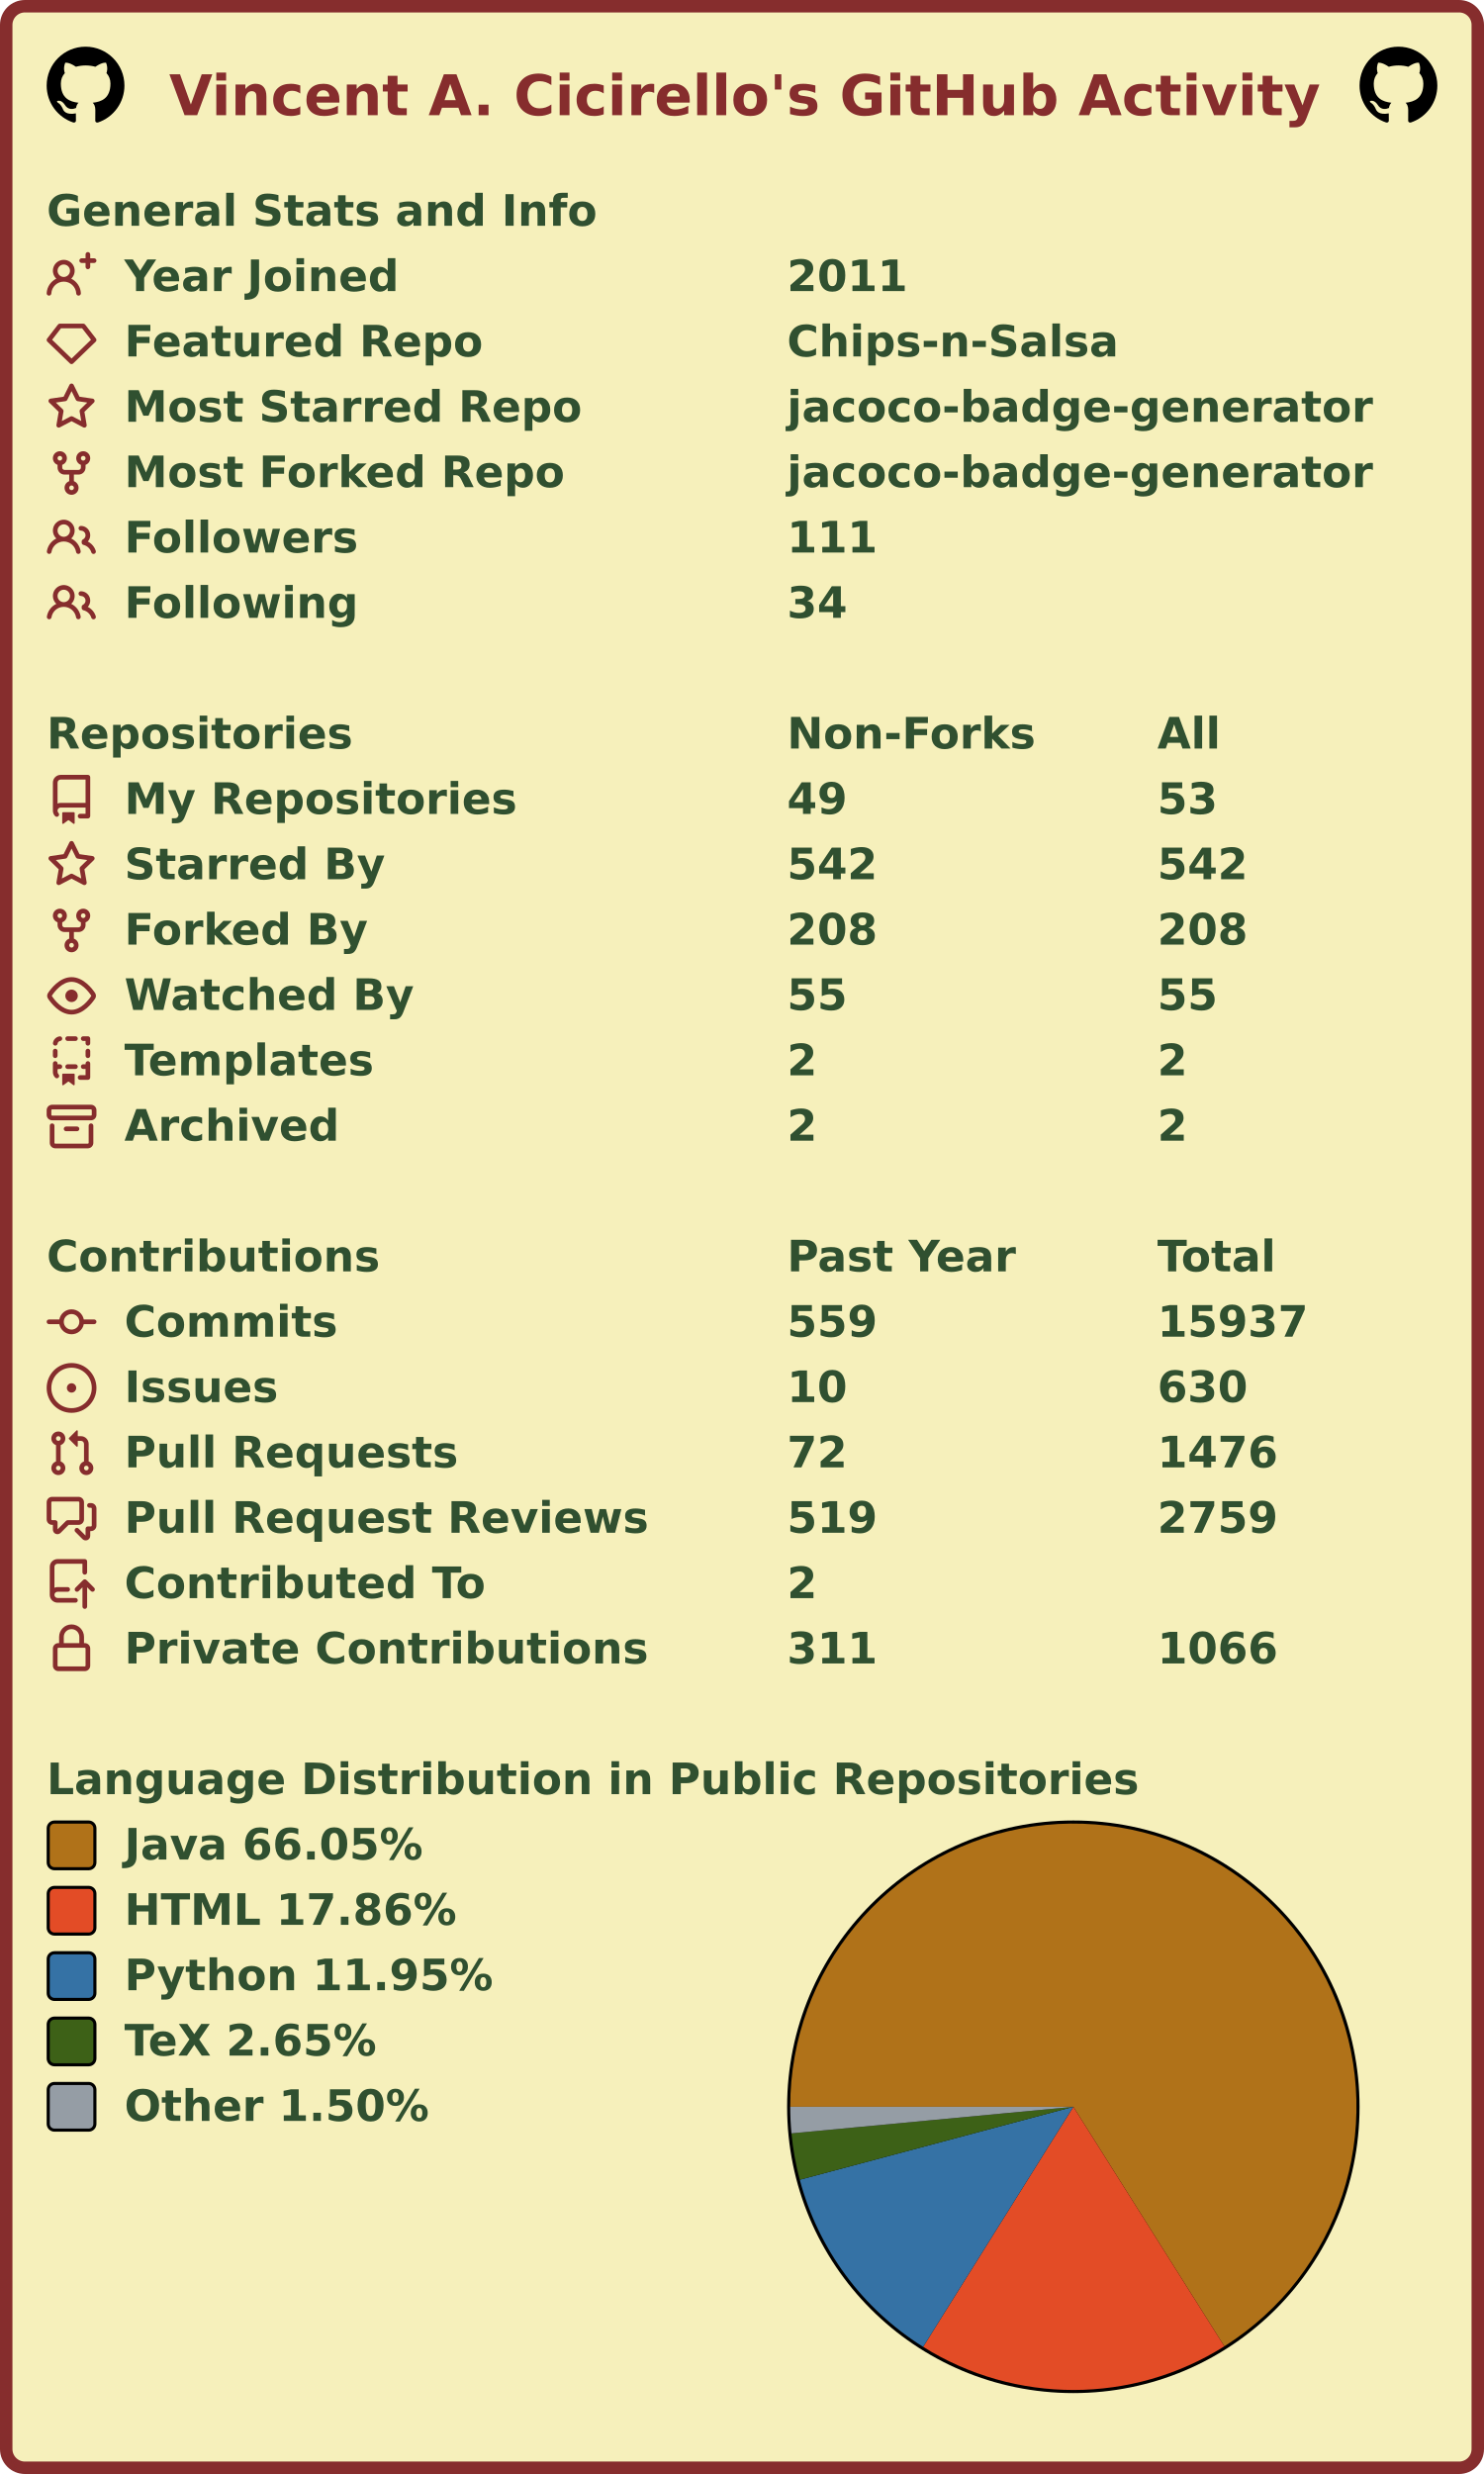
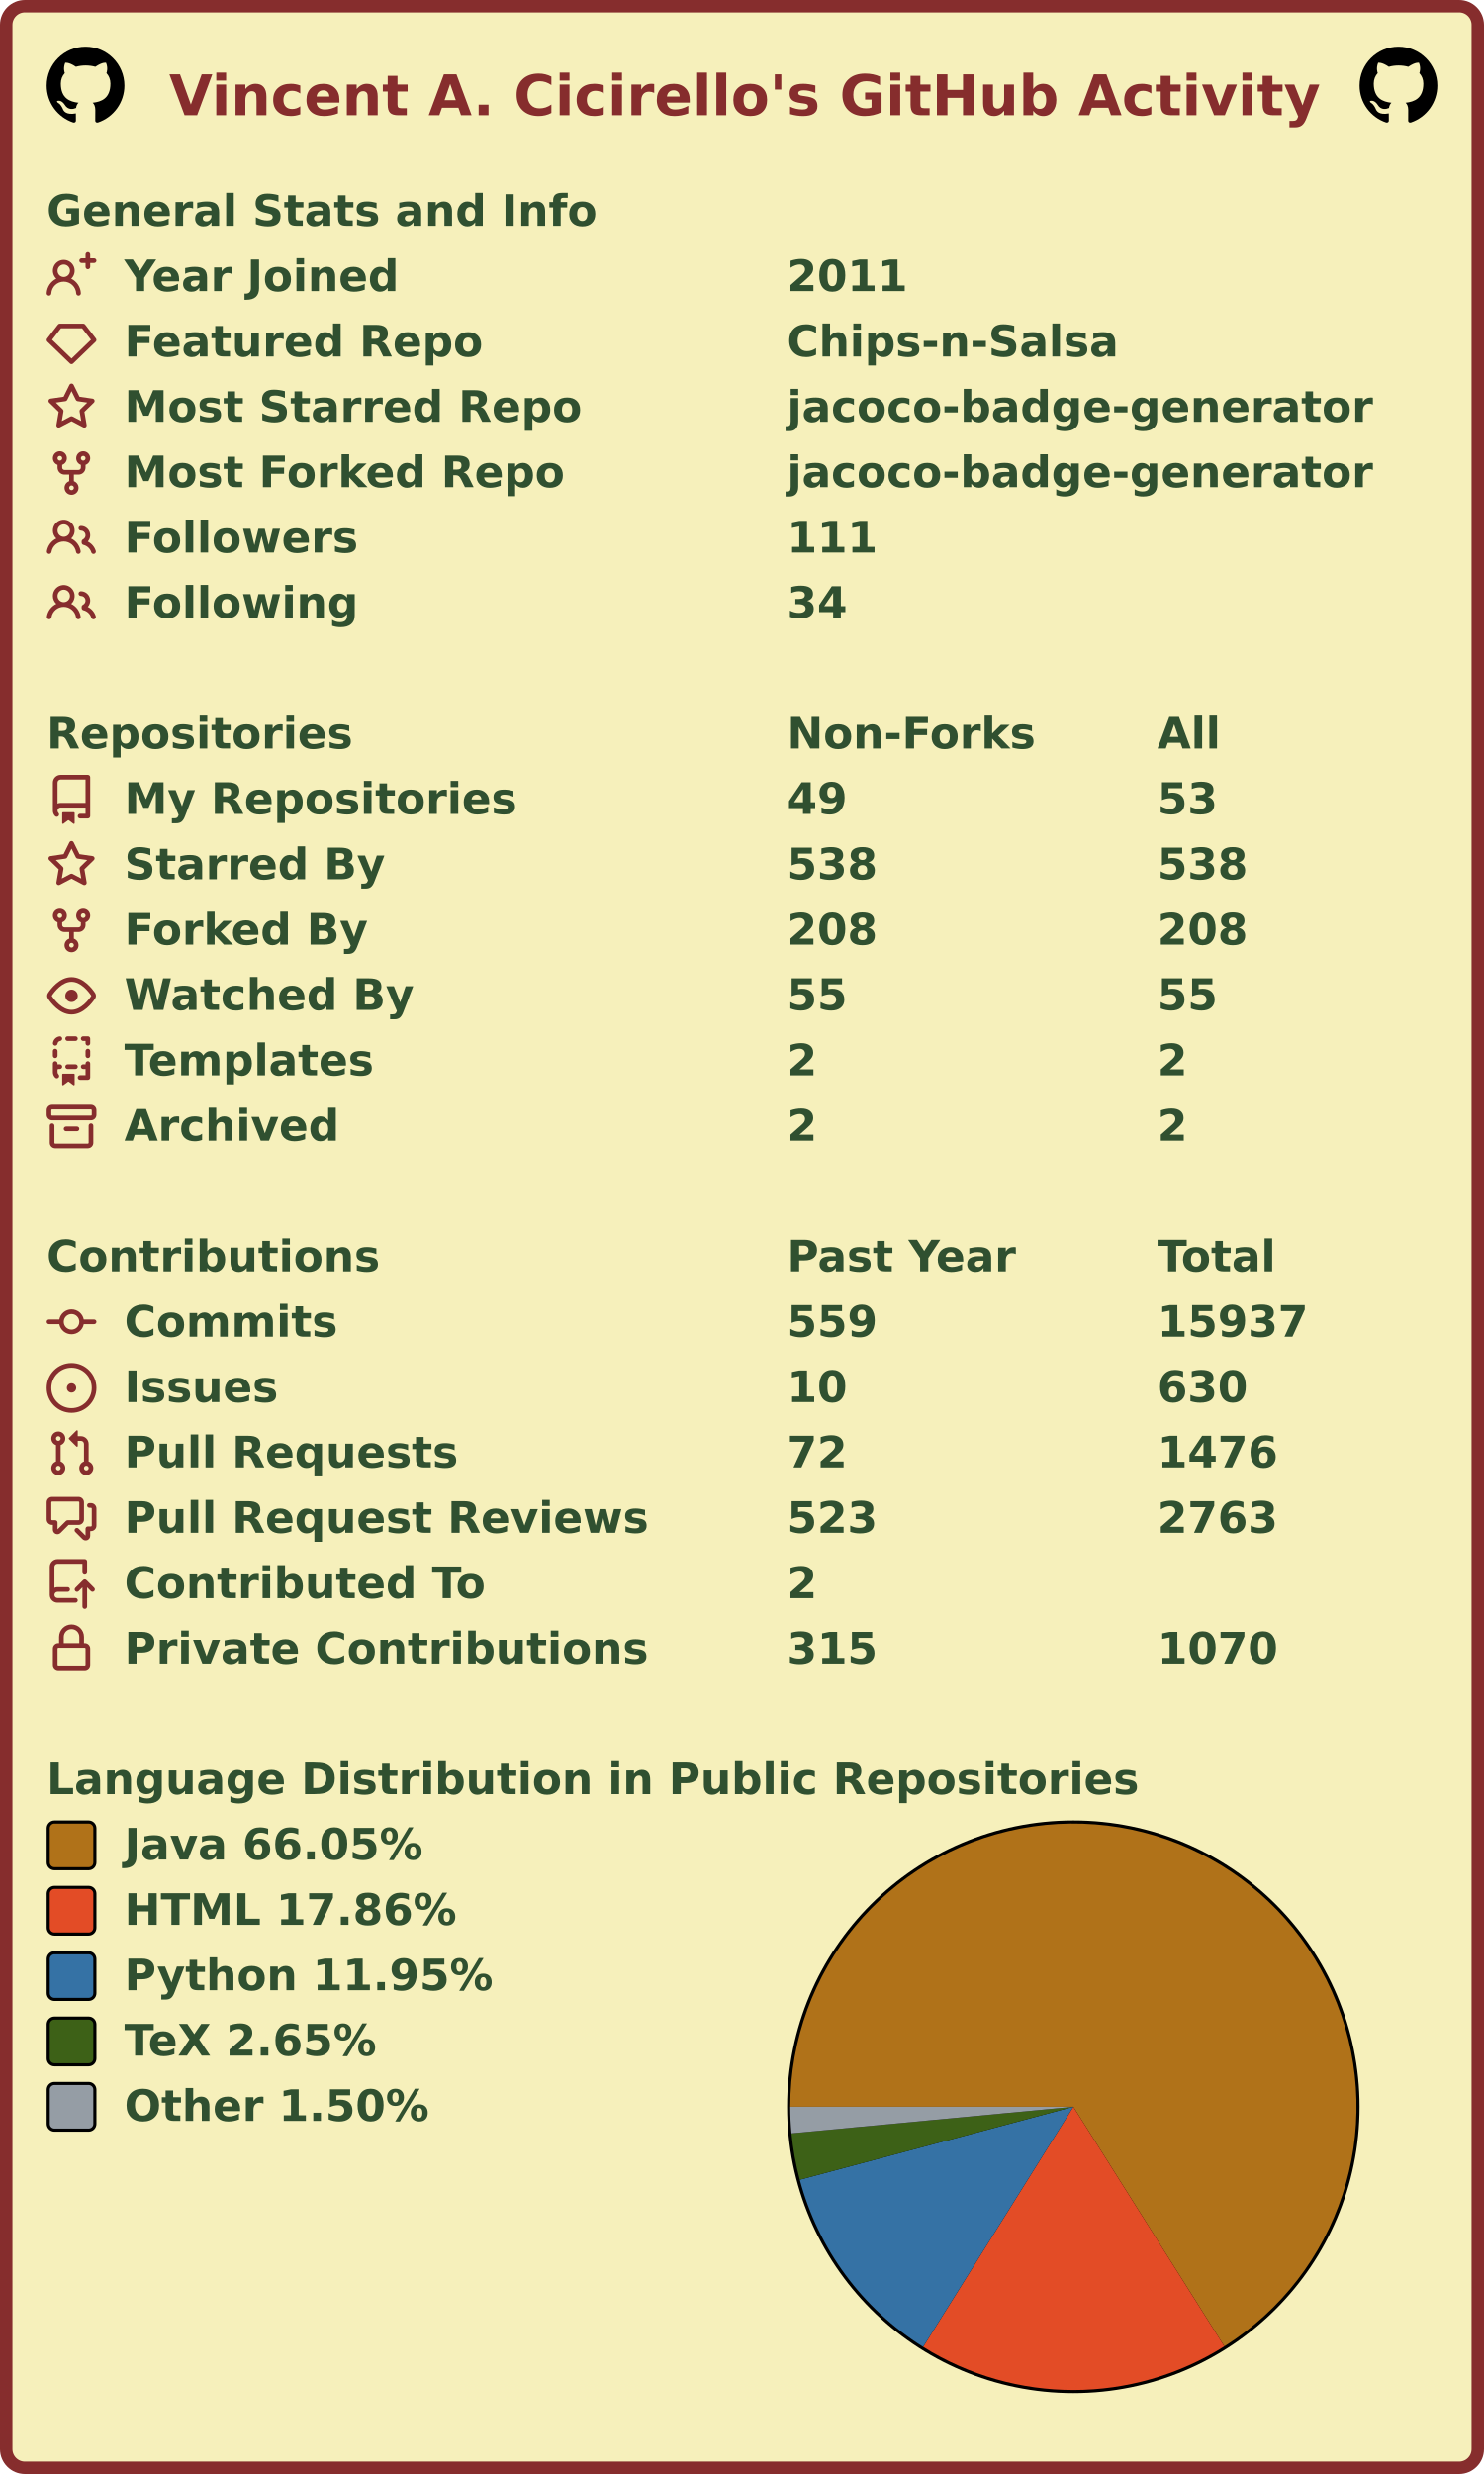
<svg xmlns="http://www.w3.org/2000/svg" width="477" height="795" viewBox="0 0 477 795" lang="en" xml:lang="en">
  <rect x="2" y="2" stroke-width="4" rx="6" width="473" height="791" stroke="#862d2d" fill="#f6f0bb" />
  <g font-weight="600" font-size="110pt" font-family="Verdana,Geneva,DejaVu Sans,sans-serif" text-rendering="geometricPrecision">
    <text x="442" y="301" lengthAdjust="spacingAndGlyphs" textLength="2985" transform="scale(0.123)" fill="#862d2d">Vincent A. Cicirello's GitHub Activity</text>
    <svg x="15" y="15" width="25" height="25" viewBox="0 0 16 16">
      <path fill="#000000" fill-rule="evenodd" d="M8 0C3.58 0 0 3.58 0 8c0 3.54 2.29 6.53 5.47 7.59.4.07.55-.17.55-.38 0-.19-.01-.82-.01-1.49-2.01.37-2.53-.49-2.69-.94-.09-.23-.48-.94-.82-1.13-.28-.15-.68-.52-.01-.53.63-.01 1.08.58 1.23.82.72 1.21 1.87.87 2.33.66.07-.52.28-.87.51-1.07-1.78-.2-3.64-.89-3.64-3.95 0-.87.31-1.59.82-2.15-.08-.2-.36-1.02.08-2.12 0 0 .67-.21 2.2.82.64-.18 1.32-.27 2-.27.68 0 1.36.09 2 .27 1.53-1.04 2.2-.82 2.2-.82.44 1.1.16 1.92.08 2.12.51.56.82 1.27.82 2.15 0 3.07-1.87 3.75-3.65 3.95.29.25.54.73.54 1.48 0 1.07-.01 1.93-.01 2.2 0 .21.15.46.55.38A8.013 8.013 0 0016 8c0-4.42-3.58-8-8-8z" />
    </svg>
    <svg x="437" y="15" width="25" height="25" viewBox="0 0 16 16">
      <path fill="#000000" fill-rule="evenodd" d="M8 0C3.58 0 0 3.58 0 8c0 3.54 2.29 6.53 5.47 7.59.4.07.55-.17.55-.38 0-.19-.01-.82-.01-1.49-2.01.37-2.53-.49-2.69-.94-.09-.23-.48-.94-.82-1.13-.28-.15-.68-.52-.01-.53.63-.01 1.08.58 1.23.82.72 1.21 1.87.87 2.33.66.07-.52.28-.87.51-1.07-1.78-.2-3.64-.89-3.64-3.95 0-.87.31-1.59.82-2.15-.08-.2-.36-1.02.08-2.12 0 0 .67-.21 2.2.82.64-.18 1.32-.27 2-.27.68 0 1.36.09 2 .27 1.53-1.04 2.2-.82 2.2-.82.44 1.1.16 1.92.08 2.12.51.56.82 1.27.82 2.15 0 3.07-1.87 3.75-3.65 3.95.29.25.54.73.54 1.48 0 1.07-.01 1.93-.01 2.2 0 .21.15.46.55.38A8.013 8.013 0 0016 8c0-4.42-3.58-8-8-8z" />
    </svg>
    <g transform="translate(0, 60)" fill="#305030">
      <g transform="translate(15, 0)">
        <g transform="scale(0.095)">
          <text x="0" y="132" textLength="1851" lengthAdjust="spacingAndGlyphs">General Stats and Info</text>
        </g>
      </g>
      <g transform="translate(15, 21)">
        <path fill="#862d2d" fill-rule="evenodd" d="M13.25 0a.75.75 0 01.75.75V2h1.25a.75.75 0 010 1.5H14v1.25a.75.75 0 01-1.5 0V3.5h-1.25a.75.75 0 010-1.5h1.25V.75a.75.75 0 01.75-.75zM5.5 4a2 2 0 100 4 2 2 0 000-4zm2.4 4.548a3.5 3.5 0 10-4.799 0 5.527 5.527 0 00-3.1 4.66.75.75 0 101.498.085A4.01 4.01 0 015.5 9.5a4.01 4.01 0 014.001 3.793.75.75 0 101.498-.086 5.527 5.527 0 00-3.1-4.659z" />
        <g transform="scale(0.095)">
          <text lengthAdjust="spacingAndGlyphs" textLength="932" x="263" y="132">Year Joined</text>
          <text lengthAdjust="spacingAndGlyphs" textLength="420" x="2505" y="132">2011</text>
        </g>
      </g>
      <g transform="translate(15, 42)">
        <path fill="#862d2d" fill-rule="evenodd" d="M3.637 2.291A.75.75 0 014.23 2h7.54a.75.75 0 01.593.291l3.48 4.5a.75.75 0 01-.072.999l-7.25 7a.75.75 0 01-1.042 0l-7.25-7a.75.75 0 01-.072-.999l3.48-4.5zM4.598 3.5L1.754 7.177 8 13.207l6.246-6.03L11.402 3.5H4.598z" />
        <g transform="scale(0.095)">
          <text lengthAdjust="spacingAndGlyphs" textLength="1215" x="263" y="132">Featured Repo</text>
          <text lengthAdjust="spacingAndGlyphs" textLength="1120" x="2505" y="132">Chips-n-Salsa</text>
        </g>
      </g>
      <g transform="translate(15, 63)">
        <path fill="#862d2d" fill-rule="evenodd" d="M8 .25a.75.75 0 01.673.418l1.882 3.815 4.21.612a.75.75 0 01.416 1.279l-3.046 2.97.719 4.192a.75.75 0 01-1.088.791L8 12.347l-3.766 1.98a.75.75 0 01-1.088-.79l.72-4.194L.818 6.374a.75.75 0 01.416-1.28l4.21-.611L7.327.668A.75.75 0 018 .25zm0 2.445L6.615 5.5a.75.75 0 01-.564.41l-3.097.45 2.24 2.184a.75.75 0 01.216.664l-.528 3.084 2.769-1.456a.75.75 0 01.698 0l2.77 1.456-.53-3.084a.75.75 0 01.216-.664l2.24-2.183-3.096-.45a.75.75 0 01-.564-.41L8 2.694v.001z" />
        <g transform="scale(0.095)">
          <text lengthAdjust="spacingAndGlyphs" textLength="1532" x="263" y="132">Most Starred Repo</text>
          <text lengthAdjust="spacingAndGlyphs" textLength="1986" x="2505" y="132">jacoco-badge-generator</text>
        </g>
      </g>
      <g transform="translate(15, 84)">
        <path fill="#862d2d" fill-rule="evenodd" d="M5 3.25a.75.75 0 11-1.5 0 .75.75 0 011.5 0zm0 2.122a2.25 2.25 0 10-1.5 0v.878A2.25 2.25 0 005.75 8.5h1.5v2.128a2.251 2.251 0 101.5 0V8.5h1.5a2.25 2.25 0 002.25-2.25v-.878a2.25 2.25 0 10-1.5 0v.878a.75.75 0 01-.75.75h-4.5A.75.75 0 015 6.25v-.878zm3.75 7.378a.75.75 0 11-1.5 0 .75.75 0 011.5 0zm3-8.75a.75.75 0 100-1.5.75.75 0 000 1.5z" />
        <g transform="scale(0.095)">
          <text lengthAdjust="spacingAndGlyphs" textLength="1485" x="263" y="132">Most Forked Repo</text>
          <text lengthAdjust="spacingAndGlyphs" textLength="1986" x="2505" y="132">jacoco-badge-generator</text>
        </g>
      </g>
      <g transform="translate(15, 105)">
        <path fill="#862d2d" fill-rule="evenodd" d="M5.5 3.5a2 2 0 100 4 2 2 0 000-4zM2 5.5a3.5 3.5 0 115.898 2.549 5.507 5.507 0 013.034 4.084.75.75 0 11-1.482.235 4.001 4.001 0 00-7.9 0 .75.75 0 01-1.482-.236A5.507 5.507 0 013.102 8.05 3.49 3.49 0 012 5.5zM11 4a.75.75 0 100 1.5 1.5 1.5 0 01.666 2.844.75.75 0 00-.416.672v.352a.75.75 0 00.574.73c1.2.289 2.162 1.2 2.522 2.372a.75.75 0 101.434-.44 5.01 5.01 0 00-2.56-3.012A3 3 0 0011 4z" />
        <g transform="scale(0.095)">
          <text lengthAdjust="spacingAndGlyphs" textLength="778" x="263" y="132">Followers</text>
          <text lengthAdjust="spacingAndGlyphs" textLength="315" x="2505" y="132">111</text>
        </g>
      </g>
      <g transform="translate(15, 126)">
        <path fill="#862d2d" fill-rule="evenodd" d="M5.5 3.5a2 2 0 100 4 2 2 0 000-4zM2 5.5a3.5 3.5 0 115.898 2.549 5.507 5.507 0 013.034 4.084.75.75 0 11-1.482.235 4.001 4.001 0 00-7.9 0 .75.75 0 01-1.482-.236A5.507 5.507 0 013.102 8.05 3.49 3.49 0 012 5.5zM11 4a.75.75 0 100 1.5 1.5 1.5 0 01.666 2.844.75.75 0 00-.416.672v.352a.75.75 0 00.574.73c1.2.289 2.162 1.2 2.522 2.372a.75.75 0 101.434-.44 5.01 5.01 0 00-2.56-3.012A3 3 0 0011 4z" />
        <g transform="scale(0.095)">
          <text lengthAdjust="spacingAndGlyphs" textLength="780" x="263" y="132">Following</text>
          <text lengthAdjust="spacingAndGlyphs" textLength="210" x="2505" y="132">34</text>
        </g>
      </g>
    </g>
    <g transform="translate(0, 228)" fill="#305030">
      <g transform="translate(15, 0)">
        <g transform="scale(0.095)">
          <text x="0" y="132" textLength="1020" lengthAdjust="spacingAndGlyphs">Repositories</text>
          <text x="2505" y="132" textLength="832" lengthAdjust="spacingAndGlyphs">Non-Forks</text>
          <text x="3758" y="132" textLength="206" lengthAdjust="spacingAndGlyphs">All</text>
        </g>
      </g>
      <g transform="translate(15, 21)">
        <path fill="#862d2d" fill-rule="evenodd" d="M2 2.5A2.5 2.5 0 014.5 0h8.75a.75.75 0 01.75.75v12.5a.75.75 0 01-.75.75h-2.5a.75.75 0 110-1.5h1.75v-2h-8a1 1 0 00-.714 1.7.75.75 0 01-1.072 1.05A2.495 2.495 0 012 11.5v-9zm10.5-1V9h-8c-.356 0-.694.074-1 .208V2.5a1 1 0 011-1h8zM5 12.25v3.25a.25.25 0 00.4.2l1.45-1.087a.25.25 0 01.3 0L8.6 15.7a.25.25 0 00.4-.2v-3.25a.25.25 0 00-.25-.25h-3.5a.25.25 0 00-.25.25z" />
        <g transform="scale(0.095)">
          <text lengthAdjust="spacingAndGlyphs" textLength="1312" x="263" y="132">My Repositories</text>
          <text lengthAdjust="spacingAndGlyphs" textLength="210" x="2505" y="132">49</text>
          <text lengthAdjust="spacingAndGlyphs" textLength="210" x="3758" y="132">53</text>
        </g>
      </g>
      <g transform="translate(15, 42)">
        <path fill="#862d2d" fill-rule="evenodd" d="M8 .25a.75.75 0 01.673.418l1.882 3.815 4.21.612a.75.75 0 01.416 1.279l-3.046 2.97.719 4.192a.75.75 0 01-1.088.791L8 12.347l-3.766 1.98a.75.75 0 01-1.088-.79l.72-4.194L.818 6.374a.75.75 0 01.416-1.28l4.21-.611L7.327.668A.75.75 0 018 .25zm0 2.445L6.615 5.5a.75.75 0 01-.564.41l-3.097.45 2.24 2.184a.75.75 0 01.216.664l-.528 3.084 2.769-1.456a.75.75 0 01.698 0l2.77 1.456-.53-3.084a.75.75 0 01.216-.664l2.24-2.183-3.096-.45a.75.75 0 01-.564-.41L8 2.694v.001z" />
        <g transform="scale(0.095)">
          <text lengthAdjust="spacingAndGlyphs" textLength="874" x="263" y="132">Starred By</text>
-           <text lengthAdjust="spacingAndGlyphs" textLength="315" x="2505" y="132">542</text>
-           <text lengthAdjust="spacingAndGlyphs" textLength="315" x="3758" y="132">542</text>
+           <text lengthAdjust="spacingAndGlyphs" textLength="315" x="2505" y="132">538</text>
+           <text lengthAdjust="spacingAndGlyphs" textLength="315" x="3758" y="132">538</text>
        </g>
      </g>
      <g transform="translate(15, 63)">
        <path fill="#862d2d" fill-rule="evenodd" d="M5 3.25a.75.75 0 11-1.5 0 .75.75 0 011.5 0zm0 2.122a2.25 2.25 0 10-1.5 0v.878A2.25 2.25 0 005.75 8.5h1.5v2.128a2.251 2.251 0 101.5 0V8.5h1.5a2.25 2.25 0 002.25-2.25v-.878a2.25 2.25 0 10-1.5 0v.878a.75.75 0 01-.75.75h-4.5A.75.75 0 015 6.25v-.878zm3.75 7.378a.75.75 0 11-1.5 0 .75.75 0 011.5 0zm3-8.75a.75.75 0 100-1.5.75.75 0 000 1.5z" />
        <g transform="scale(0.095)">
          <text lengthAdjust="spacingAndGlyphs" textLength="828" x="263" y="132">Forked By</text>
          <text lengthAdjust="spacingAndGlyphs" textLength="315" x="2505" y="132">208</text>
          <text lengthAdjust="spacingAndGlyphs" textLength="315" x="3758" y="132">208</text>
        </g>
      </g>
      <g transform="translate(15, 84)">
        <path fill="#862d2d" fill-rule="evenodd" d="M1.679 7.932c.412-.621 1.242-1.75 2.366-2.717C5.175 4.242 6.527 3.5 8 3.5c1.473 0 2.824.742 3.955 1.715 1.124.967 1.954 2.096 2.366 2.717a.119.119 0 010 .136c-.412.621-1.242 1.75-2.366 2.717C10.825 11.758 9.473 12.5 8 12.5c-1.473 0-2.824-.742-3.955-1.715C2.92 9.818 2.09 8.69 1.679 8.068a.119.119 0 010-.136zM8 2c-1.981 0-3.67.992-4.933 2.078C1.797 5.169.88 6.423.43 7.1a1.619 1.619 0 000 1.798c.45.678 1.367 1.932 2.637 3.024C4.329 13.008 6.019 14 8 14c1.981 0 3.67-.992 4.933-2.078 1.27-1.091 2.187-2.345 2.637-3.023a1.619 1.619 0 000-1.798c-.45-.678-1.367-1.932-2.637-3.023C11.671 2.992 9.981 2 8 2zm0 8a2 2 0 100-4 2 2 0 000 4z" />
        <g transform="scale(0.095)">
          <text lengthAdjust="spacingAndGlyphs" textLength="993" x="263" y="132">Watched By</text>
          <text lengthAdjust="spacingAndGlyphs" textLength="210" x="2505" y="132">55</text>
          <text lengthAdjust="spacingAndGlyphs" textLength="210" x="3758" y="132">55</text>
        </g>
      </g>
      <g transform="translate(15, 105)">
        <path fill="#862d2d" fill-rule="evenodd" d="M6 .75A.75.75 0 016.75 0h2.5a.75.75 0 010 1.5h-2.5A.75.75 0 016 .75zm5 0a.75.75 0 01.75-.75h1.5a.75.75 0 01.75.75v1.5a.75.75 0 01-1.5 0V1.5h-.75A.75.75 0 0111 .75zM4.992.662a.75.75 0 01-.636.848c-.436.063-.783.41-.846.846a.75.75 0 01-1.485-.212A2.501 2.501 0 014.144.025a.75.75 0 01.848.637zM2.75 4a.75.75 0 01.75.75v1.5a.75.75 0 01-1.5 0v-1.5A.75.75 0 012.75 4zm10.5 0a.75.75 0 01.75.75v1.5a.75.75 0 01-1.5 0v-1.5a.75.75 0 01.75-.75zM2.75 8a.75.75 0 01.75.75v.268A1.72 1.72 0 013.75 9h.5a.75.75 0 010 1.5h-.5a.25.25 0 00-.25.25v.75c0 .28.114.532.3.714a.75.75 0 01-1.05 1.072A2.495 2.495 0 012 11.5V8.75A.75.75 0 012.75 8zm10.5 0a.75.75 0 01.75.75v4.5a.75.75 0 01-.75.75h-2.5a.75.75 0 010-1.5h1.75v-2h-.75a.75.75 0 010-1.5h.75v-.25a.75.75 0 01.75-.75zM6 9.75A.75.75 0 016.75 9h2.5a.75.75 0 010 1.5h-2.5A.75.75 0 016 9.75zm-1 2.5v3.25a.25.25 0 00.4.2l1.45-1.087a.25.25 0 01.3 0L8.6 15.7a.25.25 0 00.4-.2v-3.25a.25.25 0 00-.25-.25h-3.5a.25.25 0 00-.25.25z" />
        <g transform="scale(0.095)">
          <text lengthAdjust="spacingAndGlyphs" textLength="868" x="263" y="132">Templates</text>
          <text lengthAdjust="spacingAndGlyphs" textLength="105" x="2505" y="132">2</text>
          <text lengthAdjust="spacingAndGlyphs" textLength="105" x="3758" y="132">2</text>
        </g>
      </g>
      <g transform="translate(15, 126)">
        <path fill="#862d2d" fill-rule="evenodd" d="M1.75 2.5a.25.25 0 00-.25.25v1.5c0 .138.112.25.25.25h12.5a.25.25 0 00.25-.25v-1.5a.25.25 0 00-.25-.25H1.75zM0 2.75C0 1.784.784 1 1.75 1h12.5c.966 0 1.75.784 1.75 1.75v1.5A1.75 1.75 0 0114.25 6H1.75A1.75 1.75 0 010 4.25v-1.5zM1.75 7a.75.75 0 01.75.75v5.5c0 .138.112.25.25.25h10.5a.25.25 0 00.25-.25v-5.5a.75.75 0 111.5 0v5.5A1.75 1.75 0 0113.25 15H2.75A1.75 1.75 0 011 13.25v-5.5A.75.75 0 011.75 7zm4.5 1a.75.75 0 000 1.5h3.5a.75.75 0 100-1.5h-3.5z" />
        <g transform="scale(0.095)">
          <text lengthAdjust="spacingAndGlyphs" textLength="726" x="263" y="132">Archived</text>
          <text lengthAdjust="spacingAndGlyphs" textLength="105" x="2505" y="132">2</text>
          <text lengthAdjust="spacingAndGlyphs" textLength="105" x="3758" y="132">2</text>
        </g>
      </g>
    </g>
    <g transform="translate(0, 396)" fill="#305030">
      <g transform="translate(15, 0)">
        <g transform="scale(0.095)">
          <text x="0" y="132" textLength="1112" lengthAdjust="spacingAndGlyphs">Contributions</text>
          <text x="2505" y="132" textLength="774" lengthAdjust="spacingAndGlyphs">Past Year</text>
          <text x="3758" y="132" textLength="414" lengthAdjust="spacingAndGlyphs">Total</text>
        </g>
      </g>
      <g transform="translate(15, 21)">
        <path fill="#862d2d" fill-rule="evenodd" d="M10.5 7.75a2.5 2.5 0 11-5 0 2.5 2.5 0 015 0zm1.43.75a4.002 4.002 0 01-7.86 0H.75a.75.75 0 110-1.5h3.32a4.001 4.001 0 017.86 0h3.32a.75.75 0 110 1.5h-3.32z" />
        <g transform="scale(0.095)">
          <text lengthAdjust="spacingAndGlyphs" textLength="734" x="263" y="132">Commits</text>
          <text lengthAdjust="spacingAndGlyphs" textLength="315" x="2505" y="132">559</text>
          <text lengthAdjust="spacingAndGlyphs" textLength="525" x="3758" y="132">15937</text>
        </g>
      </g>
      <g transform="translate(15, 42)">
        <path fill="#862d2d" d="M8 9.5a1.5 1.5 0 100-3 1.5 1.5 0 000 3z" />
        <path fill="#862d2d" fill-rule="evenodd" d="M8 0a8 8 0 100 16A8 8 0 008 0zM1.5 8a6.5 6.5 0 1113 0 6.5 6.5 0 01-13 0z" />
        <g transform="scale(0.095)">
          <text lengthAdjust="spacingAndGlyphs" textLength="512" x="263" y="132">Issues</text>
          <text lengthAdjust="spacingAndGlyphs" textLength="210" x="2505" y="132">10</text>
          <text lengthAdjust="spacingAndGlyphs" textLength="315" x="3758" y="132">630</text>
        </g>
      </g>
      <g transform="translate(15, 63)">
        <path fill="#862d2d" fill-rule="evenodd" d="M7.177 3.073L9.573.677A.25.25 0 0110 .854v4.792a.25.25 0 01-.427.177L7.177 3.427a.25.25 0 010-.354zM3.75 2.5a.75.75 0 100 1.5.75.75 0 000-1.5zm-2.25.75a2.25 2.25 0 113 2.122v5.256a2.251 2.251 0 11-1.5 0V5.372A2.25 2.25 0 011.5 3.25zM11 2.5h-1V4h1a1 1 0 011 1v5.628a2.251 2.251 0 101.5 0V5A2.5 2.5 0 0011 2.5zm1 10.25a.75.75 0 111.5 0 .75.75 0 01-1.5 0zM3.75 12a.75.75 0 100 1.5.75.75 0 000-1.5z" />
        <g transform="scale(0.095)">
          <text lengthAdjust="spacingAndGlyphs" textLength="1113" x="263" y="132">Pull Requests</text>
          <text lengthAdjust="spacingAndGlyphs" textLength="210" x="2505" y="132">72</text>
          <text lengthAdjust="spacingAndGlyphs" textLength="420" x="3758" y="132">1476</text>
        </g>
      </g>
      <g transform="translate(15, 84)">
        <path fill="#862d2d" fill-rule="evenodd" d="M1.5 2.75a.25.25 0 01.25-.25h8.5a.25.25 0 01.25.25v5.5a.25.25 0 01-.25.25h-3.5a.75.75 0 00-.53.22L3.5 11.44V9.25a.75.75 0 00-.75-.75h-1a.25.25 0 01-.25-.25v-5.5zM1.75 1A1.75 1.75 0 000 2.75v5.5C0 9.216.784 10 1.75 10H2v1.543a1.457 1.457 0 002.487 1.03L7.061 10h3.189A1.75 1.75 0 0012 8.25v-5.5A1.75 1.75 0 0010.25 1h-8.5zM14.5 4.75a.25.25 0 00-.25-.25h-.5a.75.75 0 110-1.5h.5c.966 0 1.75.784 1.75 1.75v5.5A1.75 1.75 0 0114.25 12H14v1.543a1.457 1.457 0 01-2.487 1.03L9.22 12.28a.75.75 0 111.06-1.06l2.22 2.22v-2.19a.75.75 0 01.75-.75h1a.25.25 0 00.25-.25v-5.5z" />
        <g transform="scale(0.095)">
          <text lengthAdjust="spacingAndGlyphs" textLength="1762" x="263" y="132">Pull Request Reviews</text>
-           <text lengthAdjust="spacingAndGlyphs" textLength="315" x="2505" y="132">519</text>
-           <text lengthAdjust="spacingAndGlyphs" textLength="420" x="3758" y="132">2759</text>
+           <text lengthAdjust="spacingAndGlyphs" textLength="315" x="2505" y="132">523</text>
+           <text lengthAdjust="spacingAndGlyphs" textLength="420" x="3758" y="132">2763</text>
        </g>
      </g>
      <g transform="translate(15, 105)">
        <path fill="#862d2d" fill-rule="evenodd" d="M1 2.5A2.5 2.5 0 013.5 0h8.75a.75.75 0 01.75.75v3.5a.75.75 0 01-1.5 0V1.5h-8a1 1 0 00-1 1v6.708A2.492 2.492 0 013.5 9h3.25a.75.75 0 010 1.5H3.5a1 1 0 100 2h5.75a.75.75 0 010 1.5H3.5A2.5 2.5 0 011 11.5v-9zm13.23 7.79a.75.75 0 001.06-1.06l-2.505-2.505a.75.75 0 00-1.06 0L9.22 9.229a.75.75 0 001.06 1.061l1.225-1.224v6.184a.75.75 0 001.5 0V9.066l1.224 1.224z" />
        <g transform="scale(0.095)">
          <text lengthAdjust="spacingAndGlyphs" textLength="1234" x="263" y="132">Contributed To</text>
          <text lengthAdjust="spacingAndGlyphs" textLength="105" x="2505" y="132">2</text>
        </g>
      </g>
      <g transform="translate(15, 126)">
        <path fill="#862d2d" fill-rule="evenodd" d="M4 4v2h-.25A1.75 1.75 0 002 7.75v5.5c0 .966.784 1.75 1.75 1.75h8.5A1.75 1.75 0 0014 13.25v-5.5A1.75 1.75 0 0012.25 6H12V4a4 4 0 10-8 0zm6.5 2V4a2.5 2.5 0 00-5 0v2h5zM12 7.5h.25a.25.25 0 01.25.25v5.5a.25.25 0 01-.25.25h-8.5a.25.25 0 01-.25-.25v-5.5a.25.25 0 01.25-.25H12z" />
        <g transform="scale(0.095)">
          <text lengthAdjust="spacingAndGlyphs" textLength="1742" x="263" y="132">Private Contributions</text>
-           <text lengthAdjust="spacingAndGlyphs" textLength="315" x="2505" y="132">311</text>
-           <text lengthAdjust="spacingAndGlyphs" textLength="420" x="3758" y="132">1066</text>
+           <text lengthAdjust="spacingAndGlyphs" textLength="315" x="2505" y="132">315</text>
+           <text lengthAdjust="spacingAndGlyphs" textLength="420" x="3758" y="132">1070</text>
        </g>
      </g>
    </g>
    <g transform="translate(0, 564)" fill="#305030">
      <g transform="translate(15, 0)">
        <g transform="scale(0.095)">
          <text x="0" y="132" textLength="3652" lengthAdjust="spacingAndGlyphs">Language Distribution in Public Repositories</text>
        </g>
      </g>
      <g transform="translate(253, 21)">
        <circle cx="92" cy="92" r="92" fill="#000000" />
      </g>
      <g transform="translate(254, 22)">
        <g>
          <path fill-rule="evenodd" fill="#b07219" d="M 0.0,91 A 91 91 0 1 1 139.543 167.972 L 91,91 Z" />
          <path fill-rule="evenodd" fill="#e34c26" d="M 139.543,167.972 A 91 91 0 0 1 42.718 168.135 L 91,91 Z" />
          <path fill-rule="evenodd" fill="#3572A5" d="M 42.718,168.135 A 91 91 0 0 1 3.071 114.441 L 91,91 Z" />
          <path fill-rule="evenodd" fill="#3D6117" d="M 3.071,114.441 A 91 91 0 0 1 0.401 99.536 L 91,91 Z" />
          <path fill-rule="evenodd" fill="#959da5" d="M 0.401,99.536 A 91 91 0 0 1 0.0 91 L 91,91 Z" />
          <animateTransform attributeName="transform" attributeType="XML" type="rotate" from="0 91 91" to="360 91 91" dur="10s" repeatCount="indefinite" />
        </g>
      </g>
      <g transform="translate(15, 21)">
        <rect x="0.5" y="0.5" rx="2" width="15" height="15" fill="#b07219" stroke-width="1" stroke="#000000" />
        <text transform="scale(0.095)" x="263" y="132" textLength="1038" lengthAdjust="spacingAndGlyphs">Java 66.05%</text>
      </g>
      <g transform="translate(15, 42)">
        <rect x="0.5" y="0.5" rx="2" width="15" height="15" fill="#e34c26" stroke-width="1" stroke="#000000" />
        <text transform="scale(0.095)" x="263" y="132" textLength="1142" lengthAdjust="spacingAndGlyphs">HTML 17.86%</text>
      </g>
      <g transform="translate(15, 63)">
        <rect x="0.5" y="0.5" rx="2" width="15" height="15" fill="#3572A5" stroke-width="1" stroke="#000000" />
        <text transform="scale(0.095)" x="263" y="132" textLength="1254" lengthAdjust="spacingAndGlyphs">Python 11.95%</text>
      </g>
      <g transform="translate(15, 84)">
        <rect x="0.5" y="0.5" rx="2" width="15" height="15" fill="#3D6117" stroke-width="1" stroke="#000000" />
        <text transform="scale(0.095)" x="263" y="132" textLength="894" lengthAdjust="spacingAndGlyphs">TeX 2.65%</text>
      </g>
      <g transform="translate(15, 105)">
        <rect x="0.5" y="0.5" rx="2" width="15" height="15" fill="#959da5" stroke-width="1" stroke="#000000" />
        <text transform="scale(0.095)" x="263" y="132" textLength="1047" lengthAdjust="spacingAndGlyphs">Other 1.50%</text>
      </g>
    </g>
  </g>
</svg>
